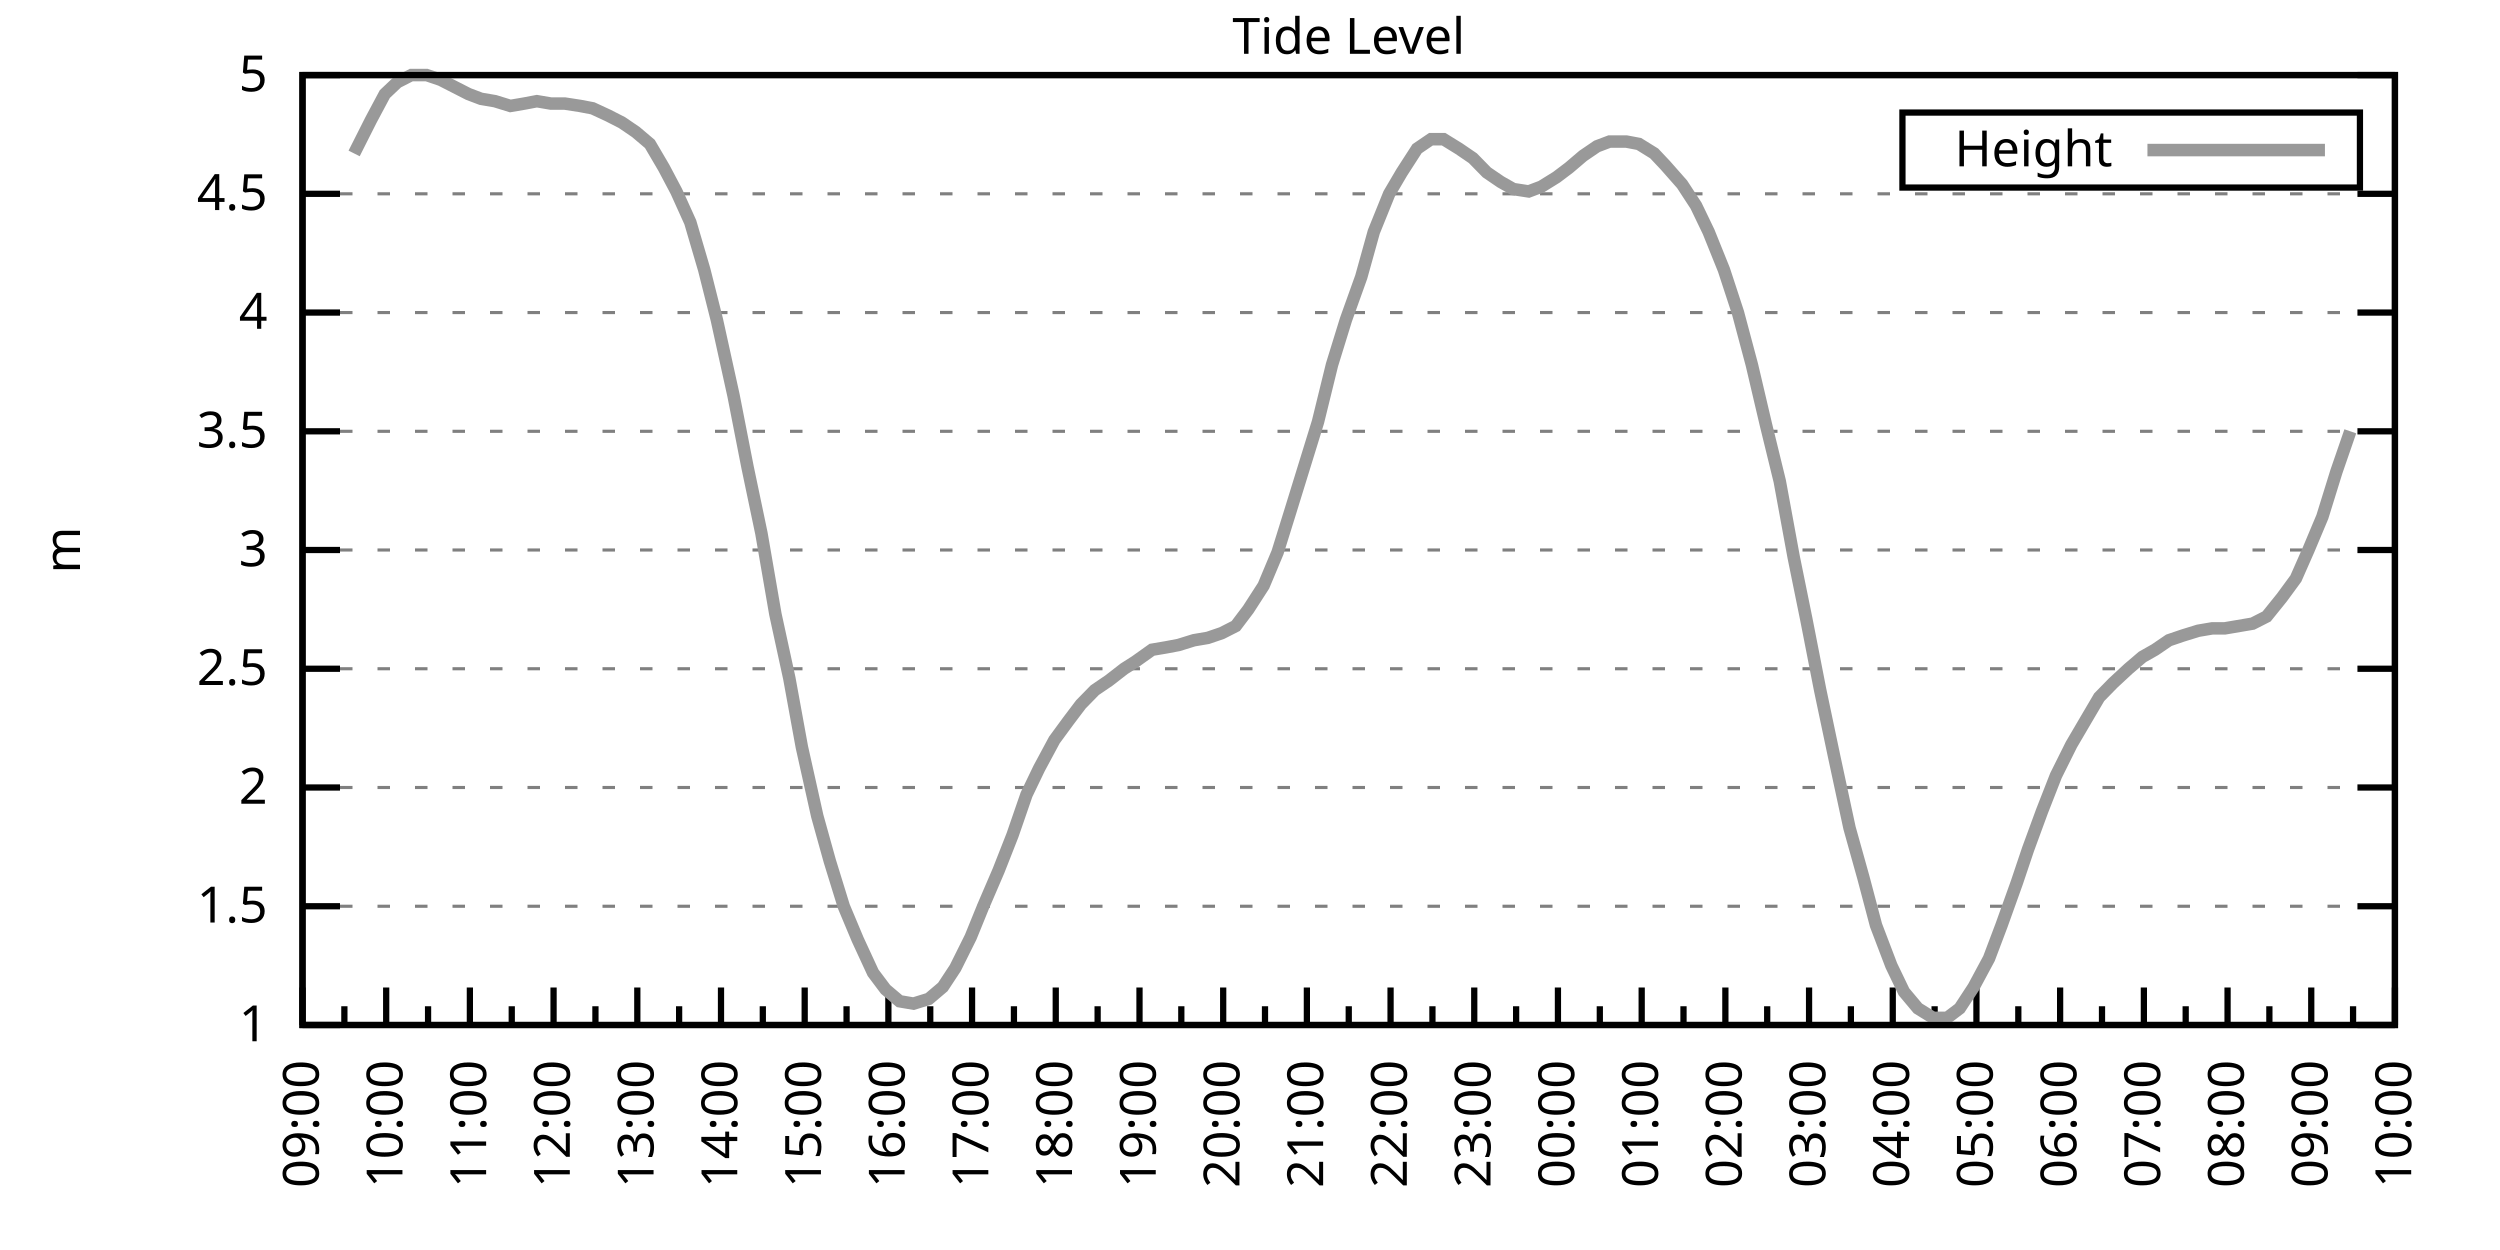
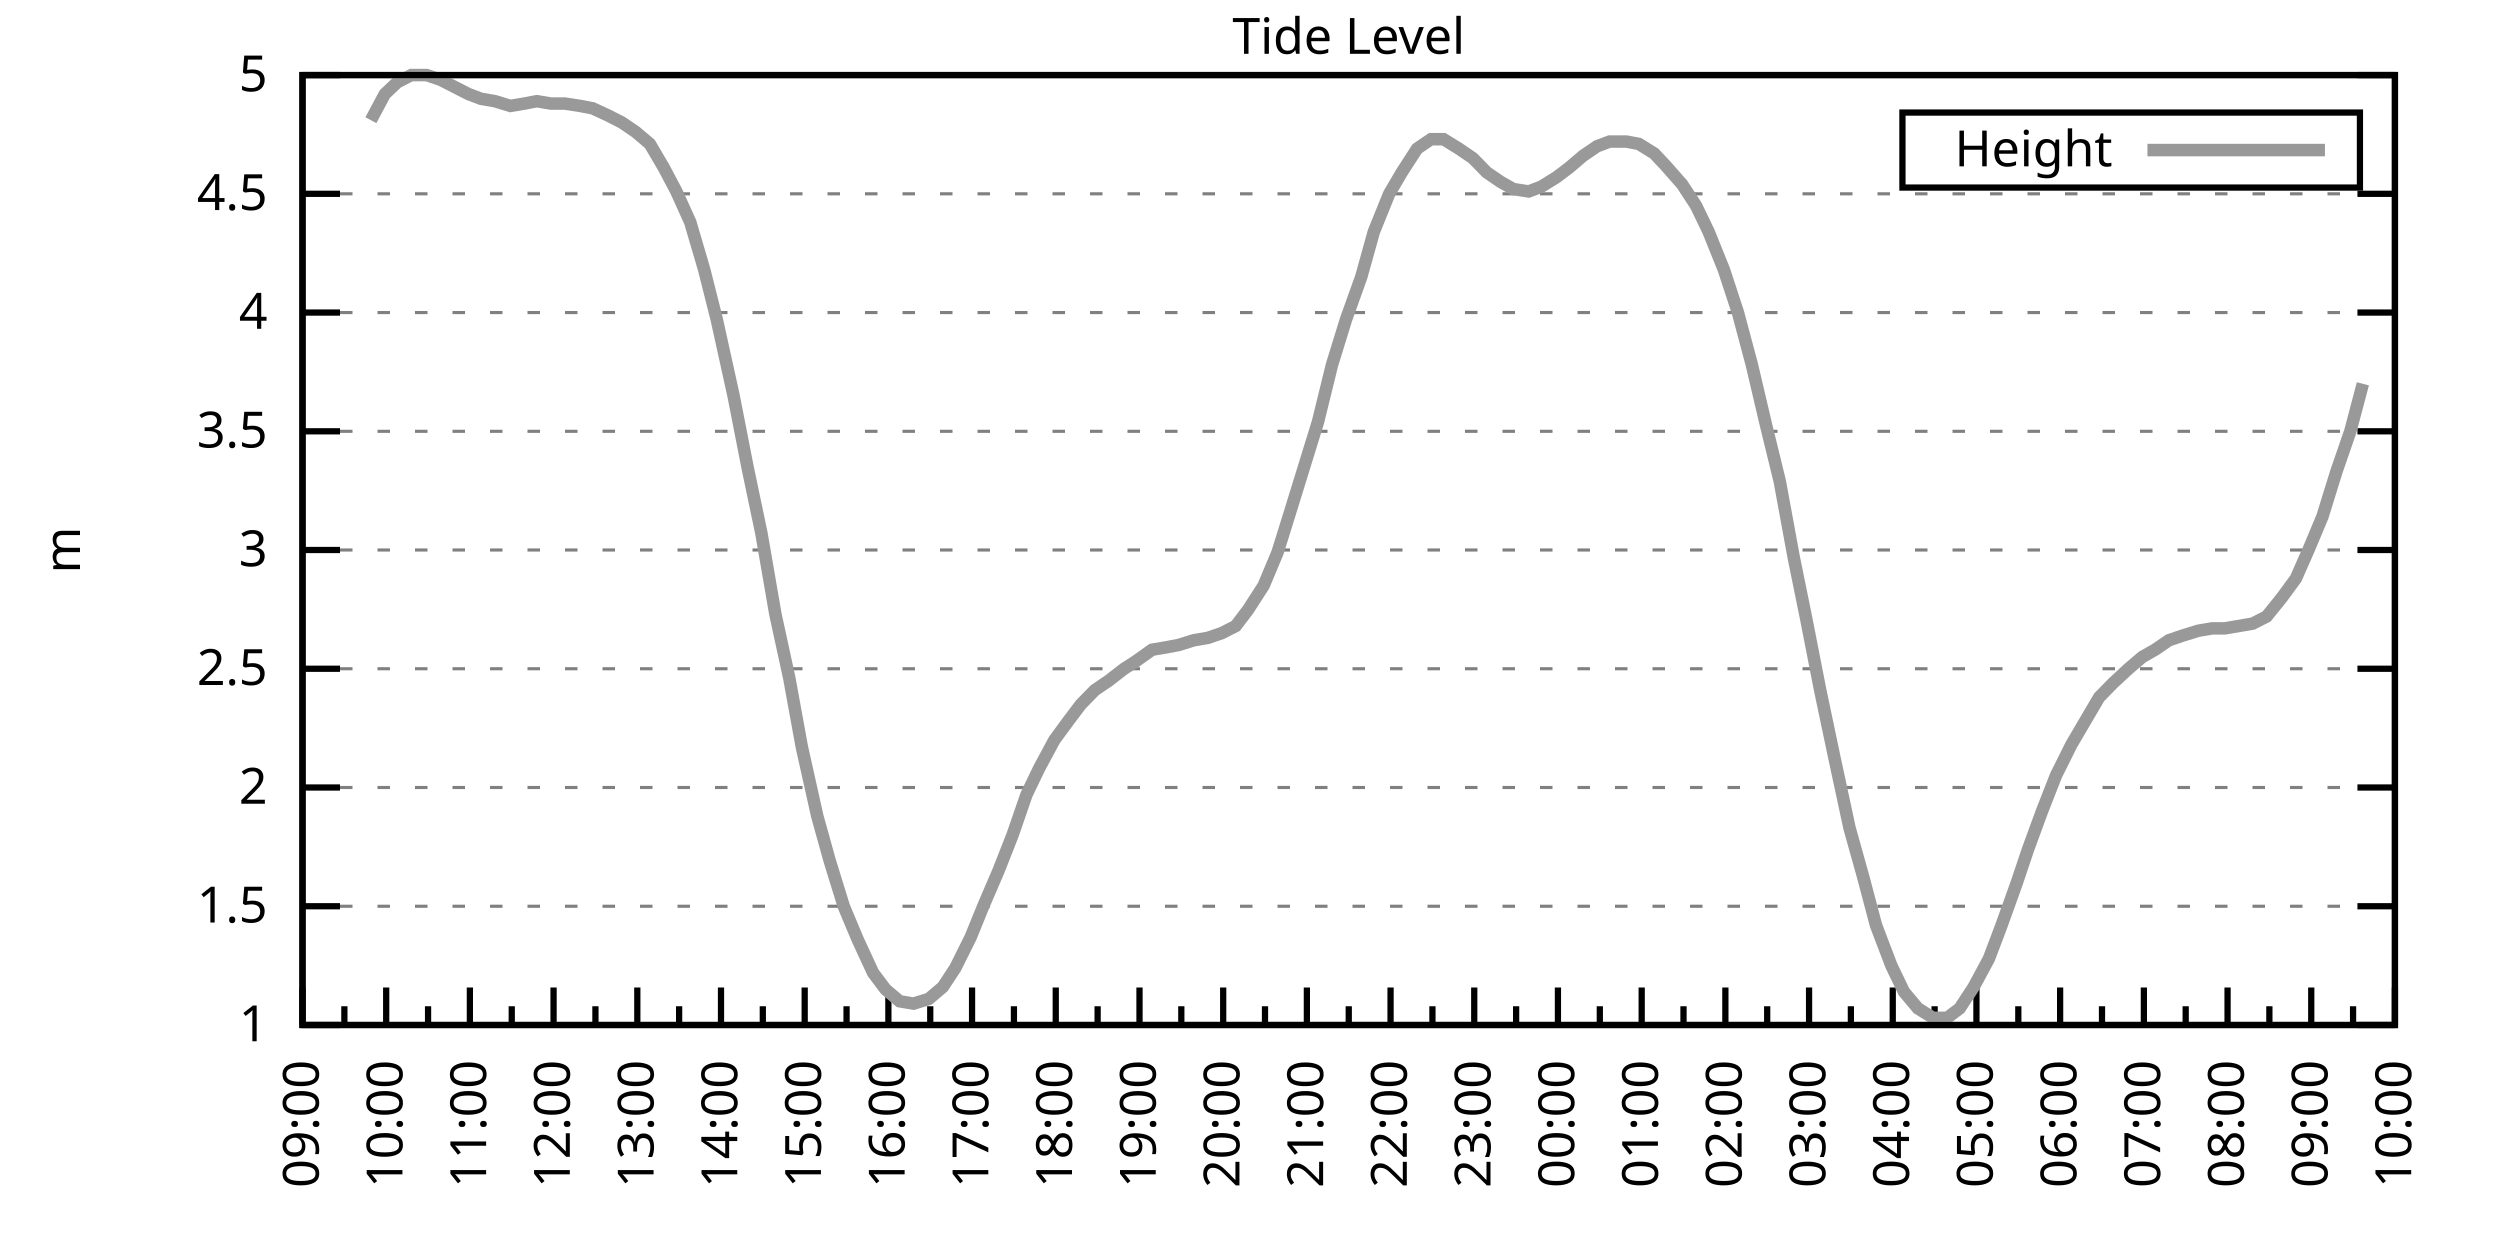
<svg xmlns="http://www.w3.org/2000/svg" xmlns:xlink="http://www.w3.org/1999/xlink" width="400" height="200" viewBox="0 0 400 200">
  <g id="gnuplot_canvas">
    <rect x="0" y="0" width="400" height="200" fill="none" />
    <defs>
      <circle id="gpDot" r="0.5" stroke-width="0.5" stroke="currentColor" />
      <path id="gpPt0" stroke-width="0.333" stroke="currentColor" d="M-1,0 h2 M0,-1 v2" />
      <path id="gpPt1" stroke-width="0.333" stroke="currentColor" d="M-1,-1 L1,1 M1,-1 L-1,1" />
      <path id="gpPt2" stroke-width="0.333" stroke="currentColor" d="M-1,0 L1,0 M0,-1 L0,1 M-1,-1 L1,1 M-1,1 L1,-1" />
      <rect id="gpPt3" stroke-width="0.333" stroke="currentColor" x="-1" y="-1" width="2" height="2" />
      <rect id="gpPt4" stroke-width="0.333" stroke="currentColor" fill="currentColor" x="-1" y="-1" width="2" height="2" />
      <circle id="gpPt5" stroke-width="0.333" stroke="currentColor" cx="0" cy="0" r="1" />
      <use xlink:href="#gpPt5" id="gpPt6" fill="currentColor" stroke="none" />
      <path id="gpPt7" stroke-width="0.333" stroke="currentColor" d="M0,-1.33 L-1.33,0.67 L1.33,0.67 z" />
      <use xlink:href="#gpPt7" id="gpPt8" fill="currentColor" stroke="none" />
      <use xlink:href="#gpPt7" id="gpPt9" stroke="currentColor" transform="rotate(180)" />
      <use xlink:href="#gpPt9" id="gpPt10" fill="currentColor" stroke="none" />
      <use xlink:href="#gpPt3" id="gpPt11" stroke="currentColor" transform="rotate(45)" />
      <use xlink:href="#gpPt11" id="gpPt12" fill="currentColor" stroke="none" />
      <path id="gpPt13" stroke-width="0.333" stroke="currentColor" d="M0,1.330 L1.265,0.411 L0.782,-1.067 L-0.782,-1.076 L-1.265,0.411 z" />
      <use xlink:href="#gpPt13" id="gpPt14" fill="currentColor" stroke="none" />
      <filter id="textbox" filterUnits="objectBoundingBox" x="0" y="0" height="1" width="1">
        <feFlood flood-color="white" flood-opacity="1" result="bgnd" />
        <feComposite in="SourceGraphic" in2="bgnd" operator="atop" />
      </filter>
      <filter id="greybox" filterUnits="objectBoundingBox" x="0" y="0" height="1" width="1">
        <feFlood flood-color="lightgrey" flood-opacity="1" result="grey" />
        <feComposite in="SourceGraphic" in2="grey" operator="atop" />
      </filter>
    </defs>
    <g fill="none" color="white" stroke="currentColor" stroke-width="1.00" stroke-linecap="butt" stroke-linejoin="miter">
</g>
    <g fill="none" color="black" stroke="currentColor" stroke-width="1.00" stroke-linecap="butt" stroke-linejoin="miter">
      <g stroke="none" shape-rendering="crispEdges">
        <polygon fill="rgb(255, 255, 255)" points="48.40,164.00 383.18,164.00 383.18,12.02 48.40,12.02 " />
      </g>
    </g>
    <g fill="none" color="black" stroke="currentColor" stroke-width="1.00" stroke-linecap="butt" stroke-linejoin="miter">
</g>
    <g fill="none" color="black" stroke="black" stroke-width="0.50" stroke-linecap="butt" stroke-linejoin="miter">
</g>
    <g fill="none" color="gray" stroke="currentColor" stroke-width="0.50" stroke-linecap="butt" stroke-linejoin="miter">
      <path stroke="gray" stroke-dasharray="2,4" class="gridline" d="M48.40,164.00 L383.19,164.00  " />
    </g>
    <g fill="none" color="gray" stroke="gray" stroke-width="1.00" stroke-linecap="butt" stroke-linejoin="miter">
</g>
    <g fill="none" color="black" stroke="currentColor" stroke-width="1.00" stroke-linecap="butt" stroke-linejoin="miter">
      <path stroke="black" d="M48.40,164.00 L54.40,164.00 M383.19,164.00 L377.19,164.00  " />
      <g transform="translate(42.80,166.60)" stroke="none" fill="black" font-family="Sans" font-size="8.00" text-anchor="end">
        <text>
          <tspan font-family="Sans"> 1</tspan>
        </text>
      </g>
    </g>
    <g fill="none" color="black" stroke="currentColor" stroke-width="1.00" stroke-linecap="butt" stroke-linejoin="miter">
</g>
    <g fill="none" color="black" stroke="black" stroke-width="0.50" stroke-linecap="butt" stroke-linejoin="miter">
</g>
    <g fill="none" color="gray" stroke="currentColor" stroke-width="0.50" stroke-linecap="butt" stroke-linejoin="miter">
      <path stroke="gray" stroke-dasharray="2,4" class="gridline" d="M48.40,145.00 L383.19,145.00  " />
    </g>
    <g fill="none" color="gray" stroke="gray" stroke-width="1.00" stroke-linecap="butt" stroke-linejoin="miter">
</g>
    <g fill="none" color="black" stroke="currentColor" stroke-width="1.00" stroke-linecap="butt" stroke-linejoin="miter">
      <path stroke="black" d="M48.40,145.00 L54.40,145.00 M383.19,145.00 L377.19,145.00  " />
      <g transform="translate(42.80,147.60)" stroke="none" fill="black" font-family="Sans" font-size="8.00" text-anchor="end">
        <text>
          <tspan font-family="Sans"> 1.5</tspan>
        </text>
      </g>
    </g>
    <g fill="none" color="black" stroke="currentColor" stroke-width="1.00" stroke-linecap="butt" stroke-linejoin="miter">
</g>
    <g fill="none" color="black" stroke="black" stroke-width="0.50" stroke-linecap="butt" stroke-linejoin="miter">
</g>
    <g fill="none" color="gray" stroke="currentColor" stroke-width="0.50" stroke-linecap="butt" stroke-linejoin="miter">
      <path stroke="gray" stroke-dasharray="2,4" class="gridline" d="M48.40,126.00 L383.19,126.00  " />
    </g>
    <g fill="none" color="gray" stroke="gray" stroke-width="1.00" stroke-linecap="butt" stroke-linejoin="miter">
</g>
    <g fill="none" color="black" stroke="currentColor" stroke-width="1.00" stroke-linecap="butt" stroke-linejoin="miter">
      <path stroke="black" d="M48.40,126.00 L54.40,126.00 M383.19,126.00 L377.19,126.00  " />
      <g transform="translate(42.80,128.60)" stroke="none" fill="black" font-family="Sans" font-size="8.00" text-anchor="end">
        <text>
          <tspan font-family="Sans"> 2</tspan>
        </text>
      </g>
    </g>
    <g fill="none" color="black" stroke="currentColor" stroke-width="1.00" stroke-linecap="butt" stroke-linejoin="miter">
</g>
    <g fill="none" color="black" stroke="black" stroke-width="0.50" stroke-linecap="butt" stroke-linejoin="miter">
</g>
    <g fill="none" color="gray" stroke="currentColor" stroke-width="0.50" stroke-linecap="butt" stroke-linejoin="miter">
      <path stroke="gray" stroke-dasharray="2,4" class="gridline" d="M48.40,107.00 L383.19,107.00  " />
    </g>
    <g fill="none" color="gray" stroke="gray" stroke-width="1.00" stroke-linecap="butt" stroke-linejoin="miter">
</g>
    <g fill="none" color="black" stroke="currentColor" stroke-width="1.00" stroke-linecap="butt" stroke-linejoin="miter">
      <path stroke="black" d="M48.40,107.00 L54.40,107.00 M383.19,107.00 L377.19,107.00  " />
      <g transform="translate(42.80,109.60)" stroke="none" fill="black" font-family="Sans" font-size="8.00" text-anchor="end">
        <text>
          <tspan font-family="Sans"> 2.5</tspan>
        </text>
      </g>
    </g>
    <g fill="none" color="black" stroke="currentColor" stroke-width="1.00" stroke-linecap="butt" stroke-linejoin="miter">
</g>
    <g fill="none" color="black" stroke="black" stroke-width="0.50" stroke-linecap="butt" stroke-linejoin="miter">
</g>
    <g fill="none" color="gray" stroke="currentColor" stroke-width="0.50" stroke-linecap="butt" stroke-linejoin="miter">
      <path stroke="gray" stroke-dasharray="2,4" class="gridline" d="M48.40,88.00 L383.19,88.00  " />
    </g>
    <g fill="none" color="gray" stroke="gray" stroke-width="1.00" stroke-linecap="butt" stroke-linejoin="miter">
</g>
    <g fill="none" color="black" stroke="currentColor" stroke-width="1.00" stroke-linecap="butt" stroke-linejoin="miter">
      <path stroke="black" d="M48.40,88.00 L54.40,88.00 M383.19,88.00 L377.19,88.00  " />
      <g transform="translate(42.80,90.60)" stroke="none" fill="black" font-family="Sans" font-size="8.00" text-anchor="end">
        <text>
          <tspan font-family="Sans"> 3</tspan>
        </text>
      </g>
    </g>
    <g fill="none" color="black" stroke="currentColor" stroke-width="1.00" stroke-linecap="butt" stroke-linejoin="miter">
</g>
    <g fill="none" color="black" stroke="black" stroke-width="0.50" stroke-linecap="butt" stroke-linejoin="miter">
</g>
    <g fill="none" color="gray" stroke="currentColor" stroke-width="0.50" stroke-linecap="butt" stroke-linejoin="miter">
      <path stroke="gray" stroke-dasharray="2,4" class="gridline" d="M48.40,69.01 L383.19,69.01  " />
    </g>
    <g fill="none" color="gray" stroke="gray" stroke-width="1.00" stroke-linecap="butt" stroke-linejoin="miter">
</g>
    <g fill="none" color="black" stroke="currentColor" stroke-width="1.00" stroke-linecap="butt" stroke-linejoin="miter">
      <path stroke="black" d="M48.40,69.01 L54.40,69.01 M383.19,69.01 L377.19,69.01  " />
      <g transform="translate(42.80,71.61)" stroke="none" fill="black" font-family="Sans" font-size="8.00" text-anchor="end">
        <text>
          <tspan font-family="Sans"> 3.5</tspan>
        </text>
      </g>
    </g>
    <g fill="none" color="black" stroke="currentColor" stroke-width="1.00" stroke-linecap="butt" stroke-linejoin="miter">
</g>
    <g fill="none" color="black" stroke="black" stroke-width="0.50" stroke-linecap="butt" stroke-linejoin="miter">
</g>
    <g fill="none" color="gray" stroke="currentColor" stroke-width="0.50" stroke-linecap="butt" stroke-linejoin="miter">
      <path stroke="gray" stroke-dasharray="2,4" class="gridline" d="M48.40,50.01 L383.19,50.01  " />
    </g>
    <g fill="none" color="gray" stroke="gray" stroke-width="1.00" stroke-linecap="butt" stroke-linejoin="miter">
</g>
    <g fill="none" color="black" stroke="currentColor" stroke-width="1.00" stroke-linecap="butt" stroke-linejoin="miter">
      <path stroke="black" d="M48.40,50.01 L54.40,50.01 M383.19,50.01 L377.19,50.01  " />
      <g transform="translate(42.80,52.61)" stroke="none" fill="black" font-family="Sans" font-size="8.00" text-anchor="end">
        <text>
          <tspan font-family="Sans"> 4</tspan>
        </text>
      </g>
    </g>
    <g fill="none" color="black" stroke="currentColor" stroke-width="1.00" stroke-linecap="butt" stroke-linejoin="miter">
</g>
    <g fill="none" color="black" stroke="black" stroke-width="0.50" stroke-linecap="butt" stroke-linejoin="miter">
</g>
    <g fill="none" color="gray" stroke="currentColor" stroke-width="0.50" stroke-linecap="butt" stroke-linejoin="miter">
      <path stroke="gray" stroke-dasharray="2,4" class="gridline" d="M48.40,31.01 L383.19,31.01  " />
    </g>
    <g fill="none" color="gray" stroke="gray" stroke-width="1.00" stroke-linecap="butt" stroke-linejoin="miter">
</g>
    <g fill="none" color="black" stroke="currentColor" stroke-width="1.00" stroke-linecap="butt" stroke-linejoin="miter">
      <path stroke="black" d="M48.40,31.01 L54.40,31.01 M383.19,31.01 L377.19,31.01  " />
      <g transform="translate(42.80,33.61)" stroke="none" fill="black" font-family="Sans" font-size="8.00" text-anchor="end">
        <text>
          <tspan font-family="Sans"> 4.5</tspan>
        </text>
      </g>
    </g>
    <g fill="none" color="black" stroke="currentColor" stroke-width="1.00" stroke-linecap="butt" stroke-linejoin="miter">
</g>
    <g fill="none" color="black" stroke="black" stroke-width="0.50" stroke-linecap="butt" stroke-linejoin="miter">
</g>
    <g fill="none" color="gray" stroke="currentColor" stroke-width="0.50" stroke-linecap="butt" stroke-linejoin="miter">
      <path stroke="gray" stroke-dasharray="2,4" class="gridline" d="M48.40,12.01 L383.19,12.01  " />
    </g>
    <g fill="none" color="gray" stroke="gray" stroke-width="1.00" stroke-linecap="butt" stroke-linejoin="miter">
</g>
    <g fill="none" color="black" stroke="currentColor" stroke-width="1.00" stroke-linecap="butt" stroke-linejoin="miter">
      <path stroke="black" d="M48.40,12.01 L54.40,12.01 M383.19,12.01 L377.19,12.01  " />
      <g transform="translate(42.80,14.61)" stroke="none" fill="black" font-family="Sans" font-size="8.00" text-anchor="end">
        <text>
          <tspan font-family="Sans"> 5</tspan>
        </text>
      </g>
    </g>
    <g fill="none" color="black" stroke="currentColor" stroke-width="1.00" stroke-linecap="butt" stroke-linejoin="miter">
      <path stroke="black" d="M48.40,164.00 L48.40,158.00  " />
      <g transform="translate(51.00,169.60) rotate(270)" stroke="none" fill="black" font-family="Sans" font-size="8.00" text-anchor="end">
        <text>
          <tspan font-family="Sans">09:00</tspan>
        </text>
      </g>
    </g>
    <g fill="none" color="black" stroke="currentColor" stroke-width="1.00" stroke-linecap="butt" stroke-linejoin="miter">
      <path stroke="black" d="M55.10,164.00 L55.10,161.00 M61.79,164.00 L61.79,158.00  " />
      <g transform="translate(64.39,169.60) rotate(270)" stroke="none" fill="black" font-family="Sans" font-size="8.00" text-anchor="end">
        <text>
          <tspan font-family="Sans">10:00</tspan>
        </text>
      </g>
    </g>
    <g fill="none" color="black" stroke="currentColor" stroke-width="1.00" stroke-linecap="butt" stroke-linejoin="miter">
      <path stroke="black" d="M68.49,164.00 L68.49,161.00 M75.18,164.00 L75.18,158.00  " />
      <g transform="translate(77.78,169.60) rotate(270)" stroke="none" fill="black" font-family="Sans" font-size="8.00" text-anchor="end">
        <text>
          <tspan font-family="Sans">11:00</tspan>
        </text>
      </g>
    </g>
    <g fill="none" color="black" stroke="currentColor" stroke-width="1.00" stroke-linecap="butt" stroke-linejoin="miter">
      <path stroke="black" d="M81.88,164.00 L81.88,161.00 M88.57,164.00 L88.57,158.00  " />
      <g transform="translate(91.17,169.60) rotate(270)" stroke="none" fill="black" font-family="Sans" font-size="8.00" text-anchor="end">
        <text>
          <tspan font-family="Sans">12:00</tspan>
        </text>
      </g>
    </g>
    <g fill="none" color="black" stroke="currentColor" stroke-width="1.00" stroke-linecap="butt" stroke-linejoin="miter">
      <path stroke="black" d="M95.27,164.00 L95.27,161.00 M101.97,164.00 L101.97,158.00  " />
      <g transform="translate(104.57,169.60) rotate(270)" stroke="none" fill="black" font-family="Sans" font-size="8.00" text-anchor="end">
        <text>
          <tspan font-family="Sans">13:00</tspan>
        </text>
      </g>
    </g>
    <g fill="none" color="black" stroke="currentColor" stroke-width="1.00" stroke-linecap="butt" stroke-linejoin="miter">
      <path stroke="black" d="M108.66,164.00 L108.66,161.00 M115.36,164.00 L115.36,158.00  " />
      <g transform="translate(117.96,169.60) rotate(270)" stroke="none" fill="black" font-family="Sans" font-size="8.00" text-anchor="end">
        <text>
          <tspan font-family="Sans">14:00</tspan>
        </text>
      </g>
    </g>
    <g fill="none" color="black" stroke="currentColor" stroke-width="1.00" stroke-linecap="butt" stroke-linejoin="miter">
      <path stroke="black" d="M122.05,164.00 L122.05,161.00 M128.75,164.00 L128.75,158.00  " />
      <g transform="translate(131.35,169.60) rotate(270)" stroke="none" fill="black" font-family="Sans" font-size="8.00" text-anchor="end">
        <text>
          <tspan font-family="Sans">15:00</tspan>
        </text>
      </g>
    </g>
    <g fill="none" color="black" stroke="currentColor" stroke-width="1.00" stroke-linecap="butt" stroke-linejoin="miter">
      <path stroke="black" d="M135.45,164.00 L135.45,161.00 M142.14,164.00 L142.14,158.00  " />
      <g transform="translate(144.74,169.60) rotate(270)" stroke="none" fill="black" font-family="Sans" font-size="8.00" text-anchor="end">
        <text>
          <tspan font-family="Sans">16:00</tspan>
        </text>
      </g>
    </g>
    <g fill="none" color="black" stroke="currentColor" stroke-width="1.00" stroke-linecap="butt" stroke-linejoin="miter">
      <path stroke="black" d="M148.84,164.00 L148.84,161.00 M155.53,164.00 L155.53,158.00  " />
      <g transform="translate(158.13,169.60) rotate(270)" stroke="none" fill="black" font-family="Sans" font-size="8.00" text-anchor="end">
        <text>
          <tspan font-family="Sans">17:00</tspan>
        </text>
      </g>
    </g>
    <g fill="none" color="black" stroke="currentColor" stroke-width="1.00" stroke-linecap="butt" stroke-linejoin="miter">
      <path stroke="black" d="M162.23,164.00 L162.23,161.00 M168.92,164.00 L168.92,158.00  " />
      <g transform="translate(171.52,169.60) rotate(270)" stroke="none" fill="black" font-family="Sans" font-size="8.00" text-anchor="end">
        <text>
          <tspan font-family="Sans">18:00</tspan>
        </text>
      </g>
    </g>
    <g fill="none" color="black" stroke="currentColor" stroke-width="1.00" stroke-linecap="butt" stroke-linejoin="miter">
      <path stroke="black" d="M175.62,164.00 L175.62,161.00 M182.32,164.00 L182.32,158.00  " />
      <g transform="translate(184.92,169.60) rotate(270)" stroke="none" fill="black" font-family="Sans" font-size="8.00" text-anchor="end">
        <text>
          <tspan font-family="Sans">19:00</tspan>
        </text>
      </g>
    </g>
    <g fill="none" color="black" stroke="currentColor" stroke-width="1.00" stroke-linecap="butt" stroke-linejoin="miter">
      <path stroke="black" d="M189.01,164.00 L189.01,161.00 M195.71,164.00 L195.71,158.00  " />
      <g transform="translate(198.31,169.60) rotate(270)" stroke="none" fill="black" font-family="Sans" font-size="8.00" text-anchor="end">
        <text>
          <tspan font-family="Sans">20:00</tspan>
        </text>
      </g>
    </g>
    <g fill="none" color="black" stroke="currentColor" stroke-width="1.00" stroke-linecap="butt" stroke-linejoin="miter">
      <path stroke="black" d="M202.40,164.00 L202.40,161.00 M209.10,164.00 L209.10,158.00  " />
      <g transform="translate(211.70,169.60) rotate(270)" stroke="none" fill="black" font-family="Sans" font-size="8.00" text-anchor="end">
        <text>
          <tspan font-family="Sans">21:00</tspan>
        </text>
      </g>
    </g>
    <g fill="none" color="black" stroke="currentColor" stroke-width="1.00" stroke-linecap="butt" stroke-linejoin="miter">
      <path stroke="black" d="M215.80,164.00 L215.80,161.00 M222.49,164.00 L222.49,158.00  " />
      <g transform="translate(225.09,169.60) rotate(270)" stroke="none" fill="black" font-family="Sans" font-size="8.00" text-anchor="end">
        <text>
          <tspan font-family="Sans">22:00</tspan>
        </text>
      </g>
    </g>
    <g fill="none" color="black" stroke="currentColor" stroke-width="1.00" stroke-linecap="butt" stroke-linejoin="miter">
      <path stroke="black" d="M229.19,164.00 L229.19,161.00 M235.88,164.00 L235.88,158.00  " />
      <g transform="translate(238.48,169.60) rotate(270)" stroke="none" fill="black" font-family="Sans" font-size="8.00" text-anchor="end">
        <text>
          <tspan font-family="Sans">23:00</tspan>
        </text>
      </g>
    </g>
    <g fill="none" color="black" stroke="currentColor" stroke-width="1.00" stroke-linecap="butt" stroke-linejoin="miter">
      <path stroke="black" d="M242.58,164.00 L242.58,161.00 M249.27,164.00 L249.27,158.00  " />
      <g transform="translate(251.87,169.60) rotate(270)" stroke="none" fill="black" font-family="Sans" font-size="8.00" text-anchor="end">
        <text>
          <tspan font-family="Sans">00:00</tspan>
        </text>
      </g>
    </g>
    <g fill="none" color="black" stroke="currentColor" stroke-width="1.00" stroke-linecap="butt" stroke-linejoin="miter">
      <path stroke="black" d="M255.97,164.00 L255.97,161.00 M262.67,164.00 L262.67,158.00  " />
      <g transform="translate(265.27,169.60) rotate(270)" stroke="none" fill="black" font-family="Sans" font-size="8.00" text-anchor="end">
        <text>
          <tspan font-family="Sans">01:00</tspan>
        </text>
      </g>
    </g>
    <g fill="none" color="black" stroke="currentColor" stroke-width="1.00" stroke-linecap="butt" stroke-linejoin="miter">
      <path stroke="black" d="M269.36,164.00 L269.36,161.00 M276.06,164.00 L276.06,158.00  " />
      <g transform="translate(278.66,169.60) rotate(270)" stroke="none" fill="black" font-family="Sans" font-size="8.00" text-anchor="end">
        <text>
          <tspan font-family="Sans">02:00</tspan>
        </text>
      </g>
    </g>
    <g fill="none" color="black" stroke="currentColor" stroke-width="1.00" stroke-linecap="butt" stroke-linejoin="miter">
      <path stroke="black" d="M282.75,164.00 L282.75,161.00 M289.45,164.00 L289.45,158.00  " />
      <g transform="translate(292.05,169.60) rotate(270)" stroke="none" fill="black" font-family="Sans" font-size="8.00" text-anchor="end">
        <text>
          <tspan font-family="Sans">03:00</tspan>
        </text>
      </g>
    </g>
    <g fill="none" color="black" stroke="currentColor" stroke-width="1.00" stroke-linecap="butt" stroke-linejoin="miter">
      <path stroke="black" d="M296.14,164.00 L296.14,161.00 M302.84,164.00 L302.84,158.00  " />
      <g transform="translate(305.44,169.60) rotate(270)" stroke="none" fill="black" font-family="Sans" font-size="8.00" text-anchor="end">
        <text>
          <tspan font-family="Sans">04:00</tspan>
        </text>
      </g>
    </g>
    <g fill="none" color="black" stroke="currentColor" stroke-width="1.00" stroke-linecap="butt" stroke-linejoin="miter">
      <path stroke="black" d="M309.54,164.00 L309.54,161.00 M316.23,164.00 L316.23,158.00  " />
      <g transform="translate(318.83,169.60) rotate(270)" stroke="none" fill="black" font-family="Sans" font-size="8.00" text-anchor="end">
        <text>
          <tspan font-family="Sans">05:00</tspan>
        </text>
      </g>
    </g>
    <g fill="none" color="black" stroke="currentColor" stroke-width="1.00" stroke-linecap="butt" stroke-linejoin="miter">
      <path stroke="black" d="M322.93,164.00 L322.93,161.00 M329.62,164.00 L329.62,158.00  " />
      <g transform="translate(332.22,169.60) rotate(270)" stroke="none" fill="black" font-family="Sans" font-size="8.00" text-anchor="end">
        <text>
          <tspan font-family="Sans">06:00</tspan>
        </text>
      </g>
    </g>
    <g fill="none" color="black" stroke="currentColor" stroke-width="1.00" stroke-linecap="butt" stroke-linejoin="miter">
      <path stroke="black" d="M336.32,164.00 L336.32,161.00 M343.02,164.00 L343.02,158.00  " />
      <g transform="translate(345.62,169.60) rotate(270)" stroke="none" fill="black" font-family="Sans" font-size="8.00" text-anchor="end">
        <text>
          <tspan font-family="Sans">07:00</tspan>
        </text>
      </g>
    </g>
    <g fill="none" color="black" stroke="currentColor" stroke-width="1.00" stroke-linecap="butt" stroke-linejoin="miter">
      <path stroke="black" d="M349.71,164.00 L349.71,161.00 M356.41,164.00 L356.41,158.00  " />
      <g transform="translate(359.01,169.60) rotate(270)" stroke="none" fill="black" font-family="Sans" font-size="8.00" text-anchor="end">
        <text>
          <tspan font-family="Sans">08:00</tspan>
        </text>
      </g>
    </g>
    <g fill="none" color="black" stroke="currentColor" stroke-width="1.00" stroke-linecap="butt" stroke-linejoin="miter">
      <path stroke="black" d="M363.10,164.00 L363.10,161.00 M369.80,164.00 L369.80,158.00  " />
      <g transform="translate(372.40,169.60) rotate(270)" stroke="none" fill="black" font-family="Sans" font-size="8.00" text-anchor="end">
        <text>
          <tspan font-family="Sans">09:00</tspan>
        </text>
      </g>
    </g>
    <g fill="none" color="black" stroke="currentColor" stroke-width="1.00" stroke-linecap="butt" stroke-linejoin="miter">
      <path stroke="black" d="M376.49,164.00 L376.49,161.00 M383.19,164.00 L383.19,158.00  " />
      <g transform="translate(385.79,169.60) rotate(270)" stroke="none" fill="black" font-family="Sans" font-size="8.00" text-anchor="end">
        <text>
          <tspan font-family="Sans">10:00</tspan>
        </text>
      </g>
    </g>
    <g fill="none" color="black" stroke="currentColor" stroke-width="1.00" stroke-linecap="butt" stroke-linejoin="miter">
</g>
    <g fill="none" color="black" stroke="currentColor" stroke-width="1.00" stroke-linecap="butt" stroke-linejoin="miter">
      <path stroke="black" d="M48.40,12.01 L48.40,164.00 L383.19,164.00 L383.19,12.01 L48.40,12.01 Z  " />
    </g>
    <g fill="none" color="black" stroke="currentColor" stroke-width="1.00" stroke-linecap="butt" stroke-linejoin="miter">
      <g transform="translate(12.80,88.01) rotate(270)" stroke="none" fill="black" font-family="Sans" font-size="8.00" text-anchor="middle">
        <text>
          <tspan font-family="Sans">m</tspan>
        </text>
      </g>
    </g>
    <g fill="none" color="black" stroke="currentColor" stroke-width="1.00" stroke-linecap="butt" stroke-linejoin="miter">
</g>
    <g fill="none" color="black" stroke="currentColor" stroke-width="1.00" stroke-linecap="butt" stroke-linejoin="miter">
      <path stroke="black" d="M304.39,30.01 L304.39,18.01 L377.59,18.01 L377.59,30.01 L304.39,30.01 Z  " />
    </g>
    <g id="Tide_level_plot_1">
      <g fill="none" color="white" stroke="black" stroke-width="2.00" stroke-linecap="butt" stroke-linejoin="miter">
</g>
      <g fill="none" color="black" stroke="currentColor" stroke-width="2.00" stroke-linecap="butt" stroke-linejoin="miter">
        <g transform="translate(337.99,26.61)" stroke="none" fill="black" font-family="Sans" font-size="8.00" text-anchor="end">
          <text>
            <tspan font-family="Sans">Height</tspan>
          </text>
        </g>
      </g>
      <g fill="none" color="black" stroke="currentColor" stroke-width="2.00" stroke-linecap="butt" stroke-linejoin="miter">
-         <path stroke="rgb(153, 153, 153)" d="M343.59,24.01 L371.99,24.01 M56.66,24.55 L59.34,19.23 L61.57,15.05 L63.58,13.15 L65.81,12.01 L68.26,12.01   L70.50,12.77 L72.73,13.91 L74.96,15.05 L76.97,15.81 L79.20,16.19 L81.66,16.95 L83.89,16.57 L85.90,16.19   L88.13,16.57 L90.36,16.57 L92.82,16.95 L94.82,17.33 L97.28,18.47 L99.51,19.61 L101.74,21.13 L103.98,23.03   L106.21,26.83 L108.22,30.63 L110.45,35.57 L112.68,43.17 L114.69,51.15 L117.37,63.31 L119.60,74.71 L121.83,85.35   L124.06,98.26 L126.29,108.52 L128.30,119.54 L130.76,130.56 L132.77,137.78 L135.00,145.00 L137.23,150.32 L139.69,155.64   L141.69,158.30 L143.93,160.20 L146.16,160.58 L148.61,159.82 L150.85,157.92 L152.85,154.88 L155.31,149.94 L157.32,145.00   L159.77,139.30 L162.01,133.60 L164.24,127.14 L166.25,122.96 L168.70,118.40 L170.93,115.36 L172.94,112.70 L175.17,110.42   L177.41,108.90 L179.86,107.00 L181.65,105.86 L184.32,103.96 L186.56,103.58 L188.57,103.20 L191.02,102.44 L193.25,102.06   L195.48,101.30 L197.72,100.16 L199.73,97.50 L202.18,93.70 L204.41,88.38 L206.42,81.93 L208.65,74.71 L210.88,67.49   L213.12,58.37 L215.35,51.15 L217.80,44.31 L219.81,37.09 L222.27,31.01 L224.28,27.59 L226.73,23.79 L228.96,22.27   L230.97,22.27 L233.43,23.79 L235.66,25.31 L237.89,27.59 L240.12,29.11 L242.13,30.25 L244.59,30.63 L246.60,29.87   L249.05,28.35 L251.06,26.83 L253.29,24.93 L255.52,23.41 L257.53,22.65 L260.21,22.65 L262.22,23.03 L264.67,24.55   L266.46,26.45 L269.14,29.49 L271.37,32.91 L273.38,37.09 L275.83,43.17 L278.07,50.01 L280.30,58.37 L282.53,67.87   L284.76,76.99 L286.99,89.14 L289.00,99.02 L291.23,110.42 L293.47,121.06 L295.92,132.46 L298.15,140.44 L300.16,148.04   L302.62,154.50 L304.63,158.68 L306.86,161.34 L309.31,162.86 L311.54,162.86 L313.55,161.34 L315.79,157.92 L318.24,153.36   L320.25,148.04 L322.70,141.20 L324.49,135.88 L326.72,129.80 L328.95,124.10 L331.41,119.16 L333.86,114.98 L335.87,111.56   L338.10,109.28 L340.56,107.00 L342.79,105.10 L344.80,103.96 L347.03,102.44 L349.26,101.68 L351.72,100.92 L353.95,100.54   L355.96,100.54 L358.19,100.16 L360.42,99.78 L362.66,98.64 L365.11,95.60 L367.34,92.56 L369.35,88.00 L371.58,82.69   L373.82,75.47 L376.05,69.01  " />
+         <path stroke="rgb(153, 153, 153)" d="M343.59,24.01 L371.99,24.01 M59.34,19.23 L61.57,15.05 L63.58,13.15 L65.81,12.01 L68.26,12.01 L70.50,12.77   L72.73,13.91 L74.96,15.05 L76.97,15.81 L79.20,16.19 L81.66,16.95 L83.89,16.57 L85.90,16.19 L88.13,16.57   L90.36,16.57 L92.82,16.95 L94.82,17.33 L97.28,18.47 L99.51,19.61 L101.74,21.13 L103.98,23.03 L106.21,26.83   L108.22,30.63 L110.45,35.57 L112.68,43.17 L114.69,51.15 L117.37,63.31 L119.60,74.71 L121.83,85.35 L124.06,98.26   L126.29,108.52 L128.30,119.54 L130.76,130.56 L132.77,137.78 L135.00,145.00 L137.23,150.32 L139.69,155.64 L141.69,158.30   L143.93,160.20 L146.16,160.58 L148.61,159.82 L150.85,157.92 L152.85,154.88 L155.31,149.94 L157.32,145.00 L159.77,139.30   L162.01,133.60 L164.24,127.14 L166.25,122.96 L168.70,118.40 L170.93,115.36 L172.94,112.70 L175.17,110.42 L177.41,108.90   L179.86,107.00 L181.65,105.86 L184.32,103.96 L186.56,103.58 L188.57,103.20 L191.02,102.44 L193.25,102.06 L195.48,101.30   L197.72,100.16 L199.73,97.50 L202.18,93.70 L204.41,88.38 L206.42,81.93 L208.65,74.71 L210.88,67.49 L213.12,58.37   L215.35,51.15 L217.80,44.31 L219.81,37.09 L222.27,31.01 L224.28,27.59 L226.73,23.79 L228.96,22.27 L230.97,22.27   L233.43,23.79 L235.66,25.31 L237.89,27.59 L240.12,29.11 L242.13,30.25 L244.59,30.63 L246.60,29.87 L249.05,28.35   L251.06,26.83 L253.29,24.93 L255.52,23.41 L257.53,22.65 L260.21,22.65 L262.22,23.03 L264.67,24.55 L266.46,26.45   L269.14,29.49 L271.37,32.91 L273.38,37.09 L275.83,43.17 L278.07,50.01 L280.30,58.37 L282.53,67.87 L284.76,76.99   L286.99,89.14 L289.00,99.02 L291.23,110.42 L293.47,121.06 L295.92,132.46 L298.15,140.44 L300.16,148.04 L302.62,154.50   L304.63,158.68 L306.86,161.34 L309.31,162.86 L311.54,162.86 L313.55,161.34 L315.79,157.92 L318.24,153.36 L320.25,148.04   L322.70,141.20 L324.49,135.88 L326.72,129.80 L328.95,124.10 L331.41,119.16 L333.86,114.98 L335.87,111.56 L338.10,109.28   L340.56,107.00 L342.79,105.10 L344.80,103.96 L347.03,102.44 L349.26,101.68 L351.72,100.92 L353.95,100.54 L355.96,100.54   L358.19,100.16 L360.42,99.78 L362.66,98.64 L365.11,95.60 L367.34,92.56 L369.35,88.00 L371.58,82.69 L373.82,75.47   L376.05,69.01 L378.06,61.41  " />
      </g>
    </g>
    <g fill="none" color="black" stroke="currentColor" stroke-width="2.00" stroke-linecap="butt" stroke-linejoin="miter">
</g>
    <g fill="none" color="black" stroke="black" stroke-width="1.00" stroke-linecap="butt" stroke-linejoin="miter">
</g>
    <g fill="none" color="black" stroke="currentColor" stroke-width="1.00" stroke-linecap="butt" stroke-linejoin="miter">
      <path stroke="black" d="M48.40,12.01 L48.40,164.00 L383.19,164.00 L383.19,12.01 L48.40,12.01 Z  " />
    </g>
    <g fill="none" color="black" stroke="currentColor" stroke-width="1.00" stroke-linecap="butt" stroke-linejoin="miter">
      <g transform="translate(215.79,8.61)" stroke="none" fill="black" font-family="Sans" font-size="8.00" text-anchor="middle">
        <text>
          <tspan font-family="Sans">Tide Level</tspan>
        </text>
      </g>
    </g>
    <g fill="none" color="black" stroke="currentColor" stroke-width="1.00" stroke-linecap="butt" stroke-linejoin="miter">
</g>
  </g>
</svg>
